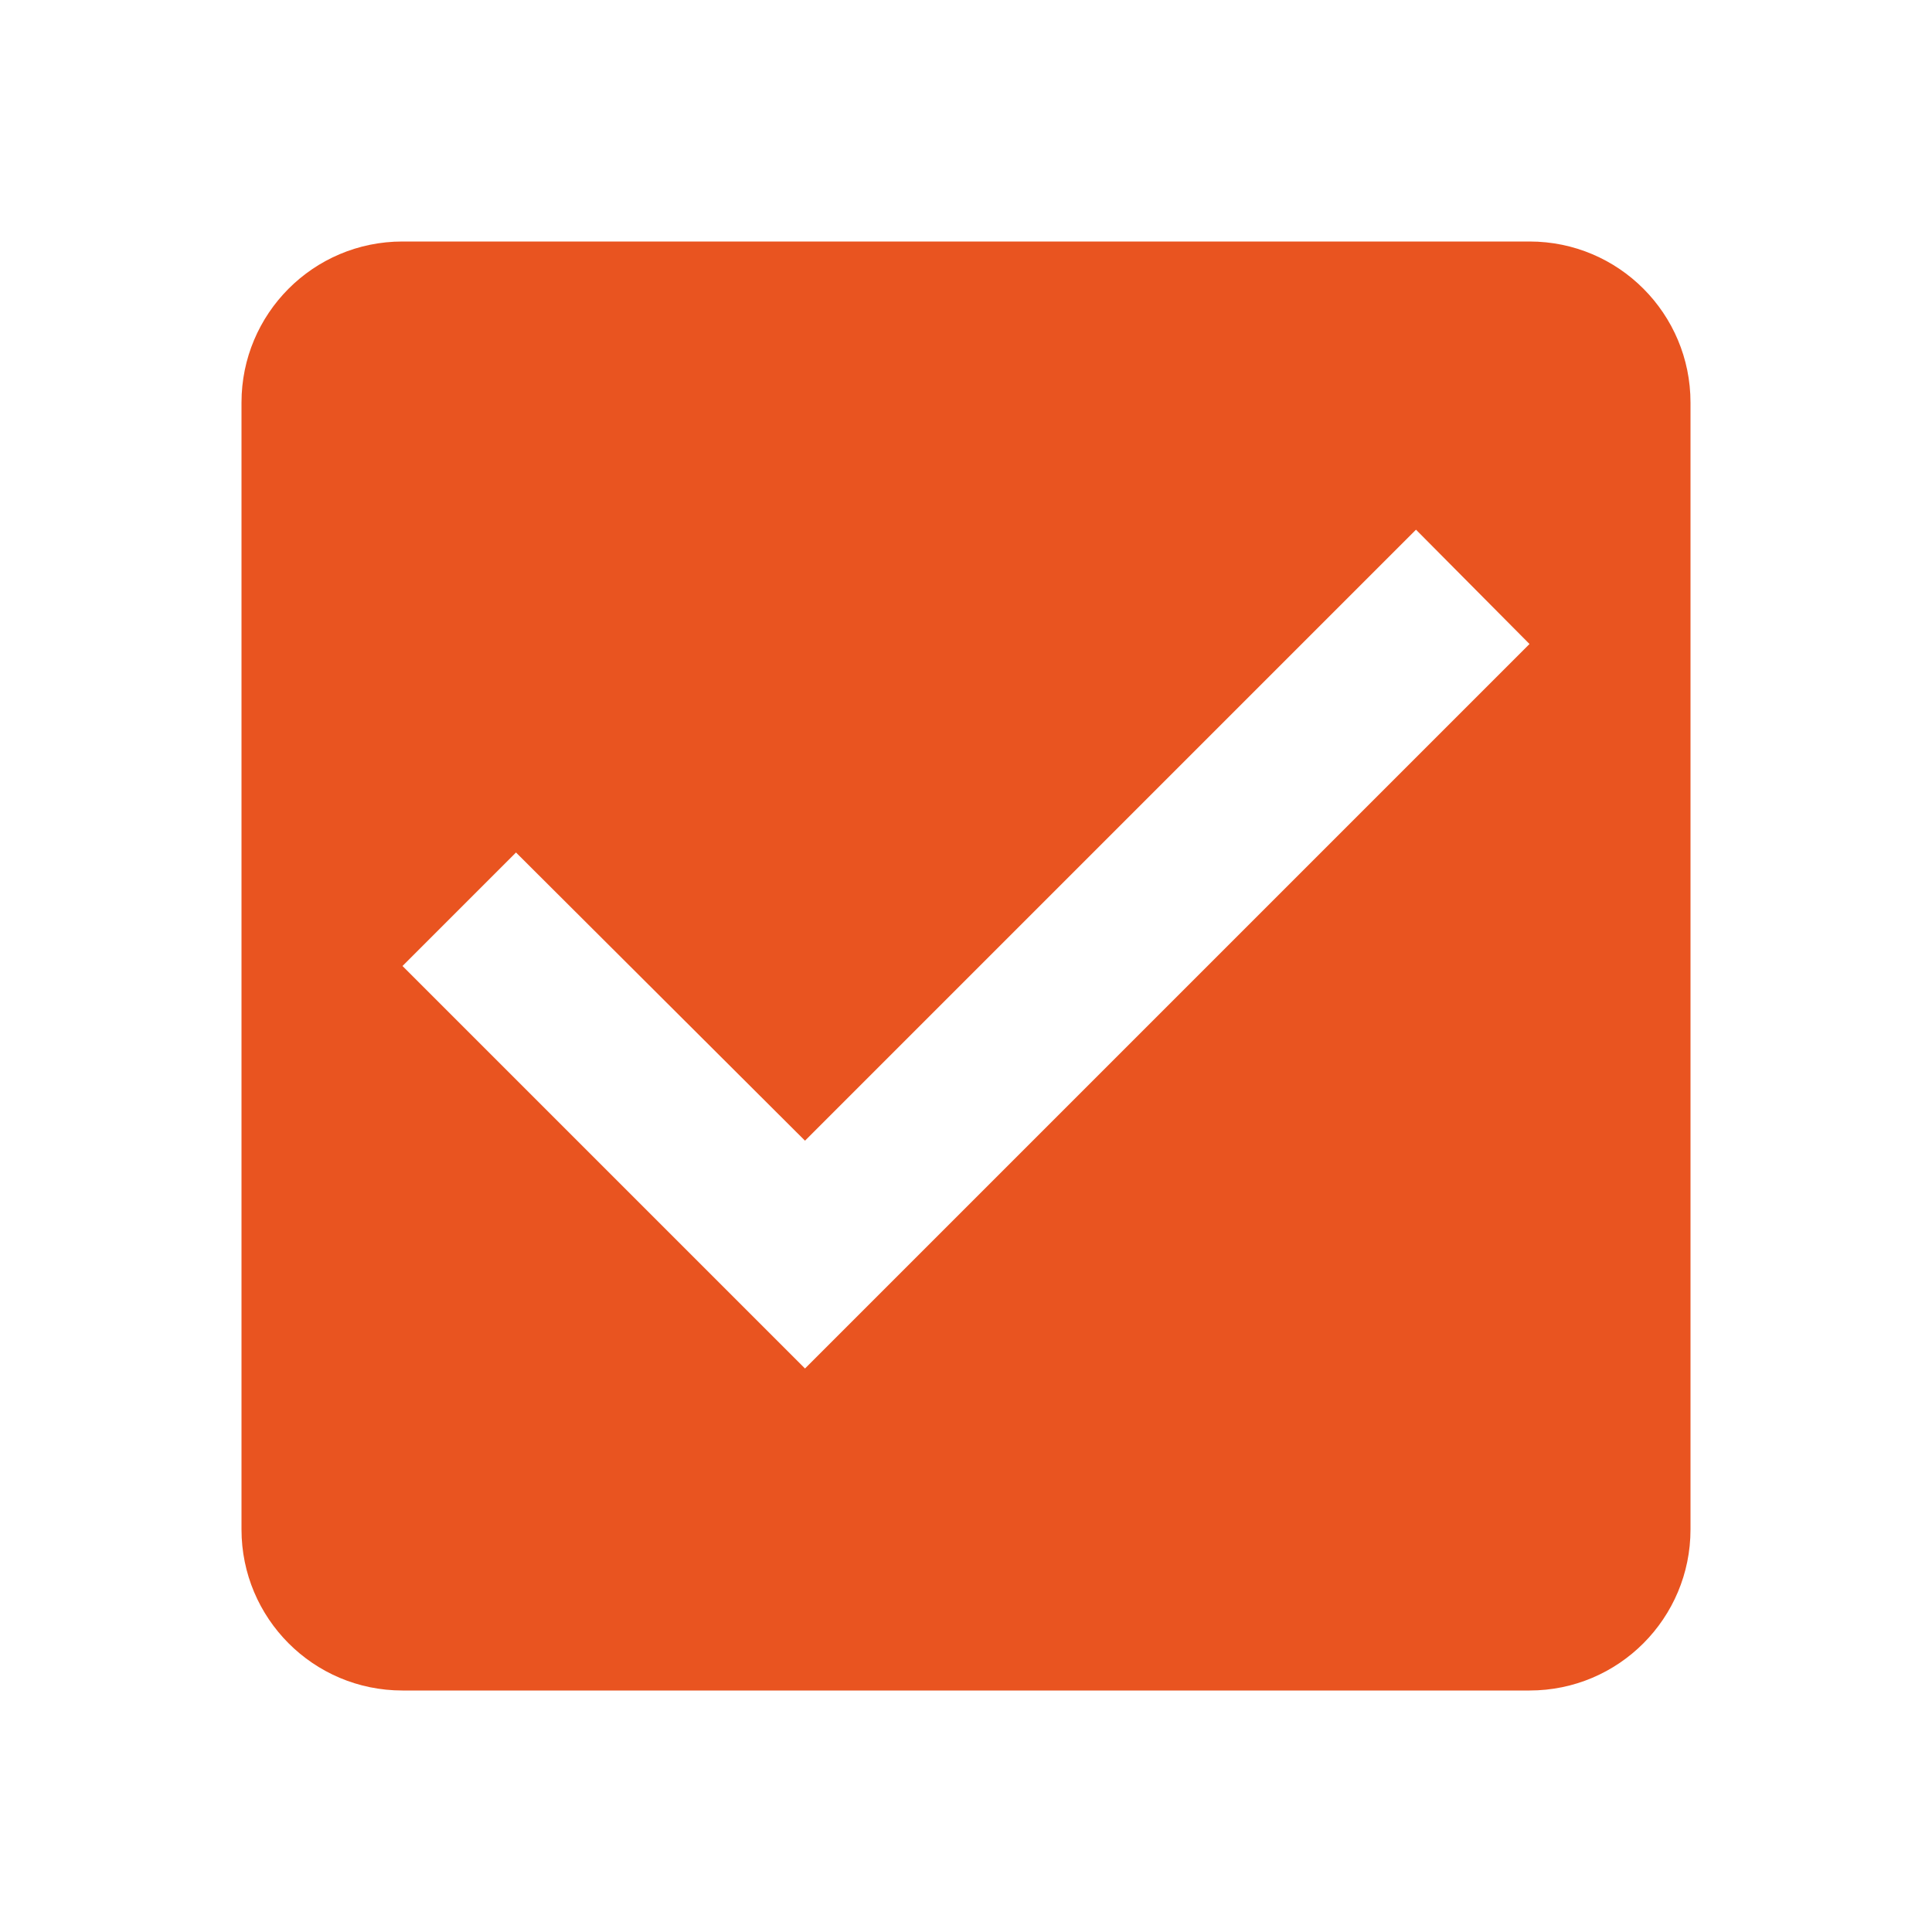
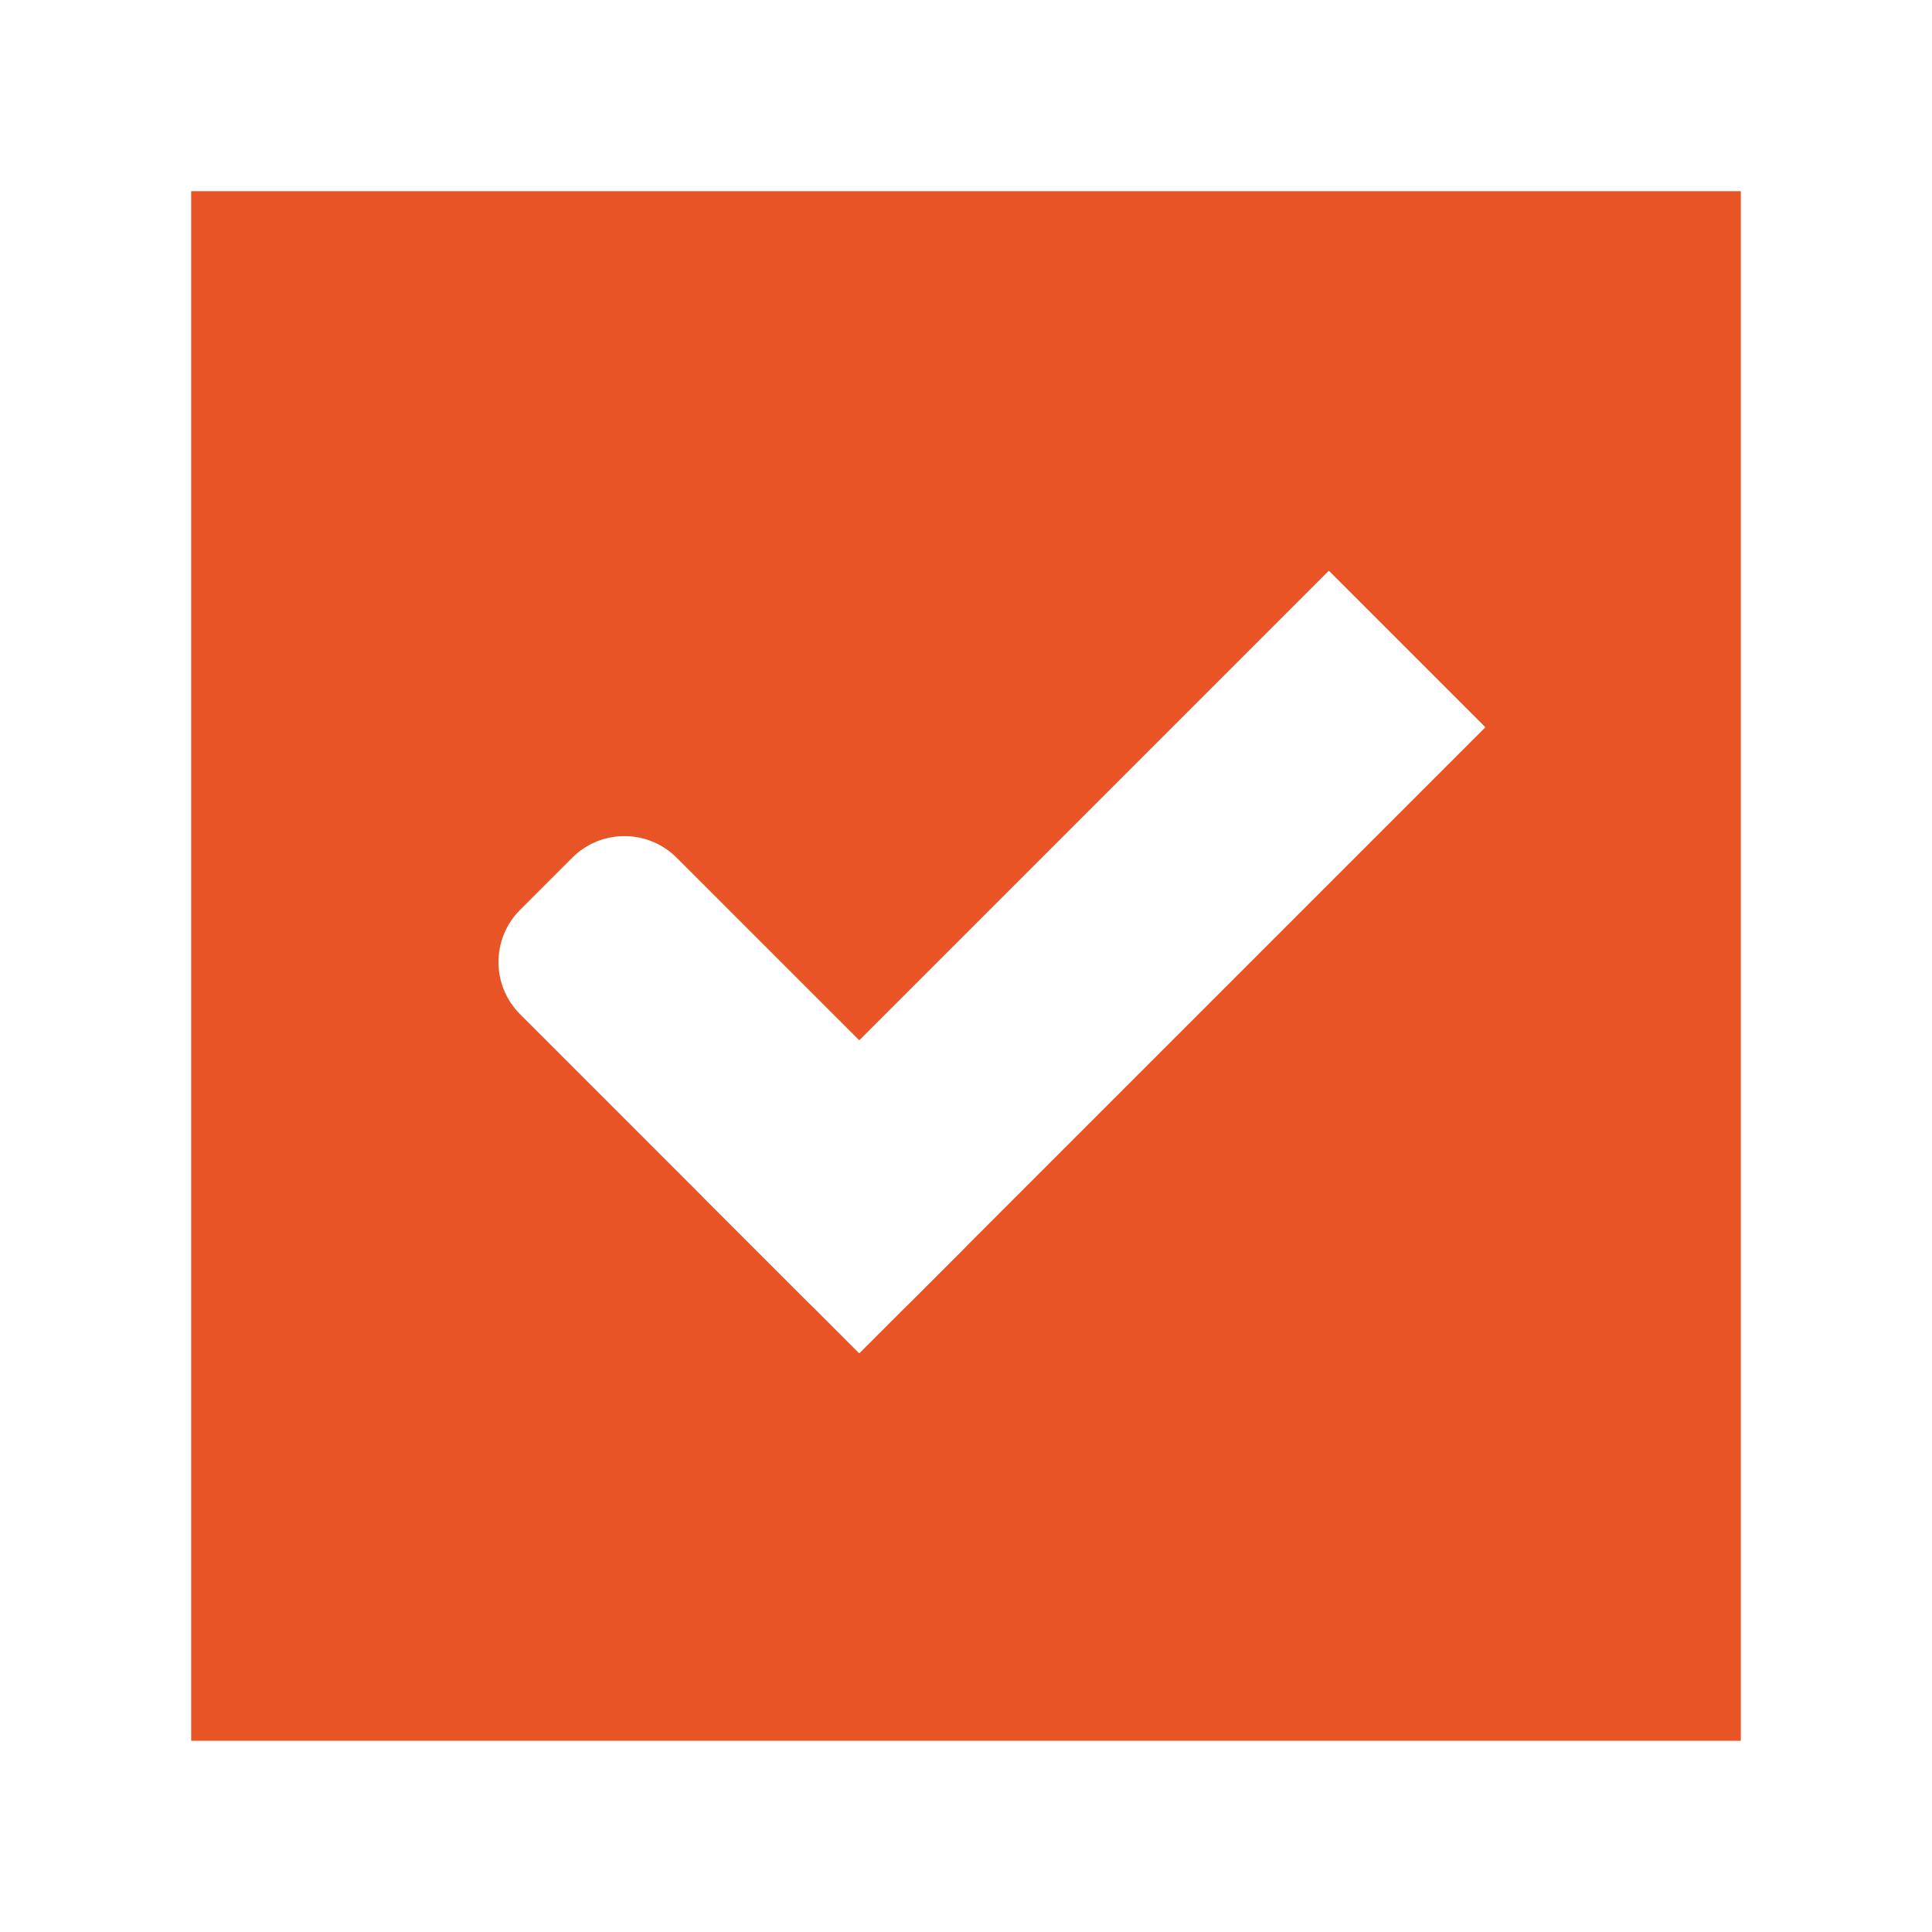
- <svg xmlns="http://www.w3.org/2000/svg" width="24" height="24" viewBox="0 0 24 24" fill="#FF4081" version="1.1" id="svg4">
-   <defs id="defs8" />
-   <path d="M19 3H5c-1.11 0-2 .9-2 2v14c0 1.1.89 2 2 2h14c1.11 0 2-.9 2-2V5c0-1.1-.89-2-2-2zm-9 14l-5-5 1.41-1.41L10 14.17l7.59-7.59L19 8l-9 9z" id="path2" style="fill:#e95420;fill-opacity:1" />
+ <svg xmlns="http://www.w3.org/2000/svg" xmlns:ns1="http://www.openswatchbook.org/uri/2009/osb" xmlns:xlink="http://www.w3.org/1999/xlink" width="24" height="24" viewBox="0 0 24 24" fill="#FF4081" version="1.1" id="svg4">
+   <defs id="defs8">
+     <linearGradient id="dark_fg_color-9" ns1:paint="solid">
+       <stop style="stop-color:#ffffff;stop-opacity:1;" offset="0" id="stop7036" />
+     </linearGradient>
+     <linearGradient xlink:href="#primary_color-3" id="linearGradient5399" gradientUnits="userSpaceOnUse" />
+     <linearGradient id="primary_color-3" ns1:paint="solid">
+       <stop style="stop-color:#e95427;stop-opacity:1;" offset="0" id="stop5679" />
+     </linearGradient>
+     <linearGradient xlink:href="#dark_fg_color-9" id="linearGradient5401" gradientUnits="userSpaceOnUse" x1="10.5" y1="1033.362" x2="10.5" y2="1035.362" />
+     <linearGradient xlink:href="#dark_fg_color-9" id="linearGradient5403" gradientUnits="userSpaceOnUse" x1="12" y1="1027.362" x2="12" y2="1035.362" />
+   </defs>
+   <g transform="matrix(1.375,0,0,1.375,-48.5,0.5019989)" style="display:inline;opacity:1" id="checkbox-checked">
+     <g id="checkbox-5" style="display:inline" transform="translate(19)">
+       <g id="sdsd-7">
+         <g transform="translate(0,-30)" id="scdsdcd-5">
+           <g transform="matrix(0.9295198,0,0,0.9291437,-156.7507,-212.9618)" id="g15812-6-6-1-5" style="display:inline">
+             <g style="display:inline" id="g5489-2-9-6-8-8-53" transform="matrix(0.5089163,0,0,0.5173982,161.7932,197.5643)">
+               <g id="g5428-8-1-4-0-0-4" />
+             </g>
+           </g>
+           <rect style="color:#000000;display:inline;overflow:visible;visibility:visible;fill:none;stroke:none;stroke-width:2;marker:none;enable-background:accumulate" id="rect13523-7" width="16" height="16" x="17" y="30.362" />
+           <g id="g5400-6">
+             <rect rx="0" y="31.362" x="18" height="14" width="14" id="rect5147-9-1-5-7-6-7" style="color:#000000;display:inline;overflow:visible;visibility:visible;fill:url(#linearGradient5399);fill-opacity:1;stroke:#000000;stroke-width:0;stroke-linecap:butt;stroke-linejoin:round;stroke-miterlimit:4;stroke-dasharray:none;stroke-dashoffset:0;stroke-opacity:1;marker:none;enable-background:accumulate" ry="0" />
+           </g>
+         </g>
+       </g>
+     </g>
+     <g id="checkbox-checked-dark-7" transform="translate(36,-1036)" style="display:inline">
+       <g id="g3981-6-4" transform="rotate(45,-3.260445,1033.662)" style="opacity:0.85;fill:#1a1a1a;fill-opacity:1" />
+       <g id="g4049-2" transform="rotate(45,7.499994,1026.362)">
+         <g id="g4056-7" transform="translate(12.37438,11.53123)">
+           <g id="g3981-0" transform="translate(-3,-4.999983)" style="fill:#3b3c3e;fill-opacity:1">
+             <rect ry="0.667" rx="0.667" y="1033.362" x="8" height="2" width="5" id="rect3977-39" style="fill:url(#linearGradient5401);fill-opacity:1;stroke:none" />
+             <rect ry="0" y="1027.362" x="11" height="8" width="2" id="rect3979-7" style="fill:url(#linearGradient5403);fill-opacity:1;stroke:none" />
+           </g>
+           <rect style="fill:#eeeeee;fill-opacity:0;stroke:none" id="rect4047-81" width="3" height="1" x="5" y="-8" transform="translate(0,1036.362)" />
+         </g>
+       </g>
+     </g>
+   </g>
</svg>
